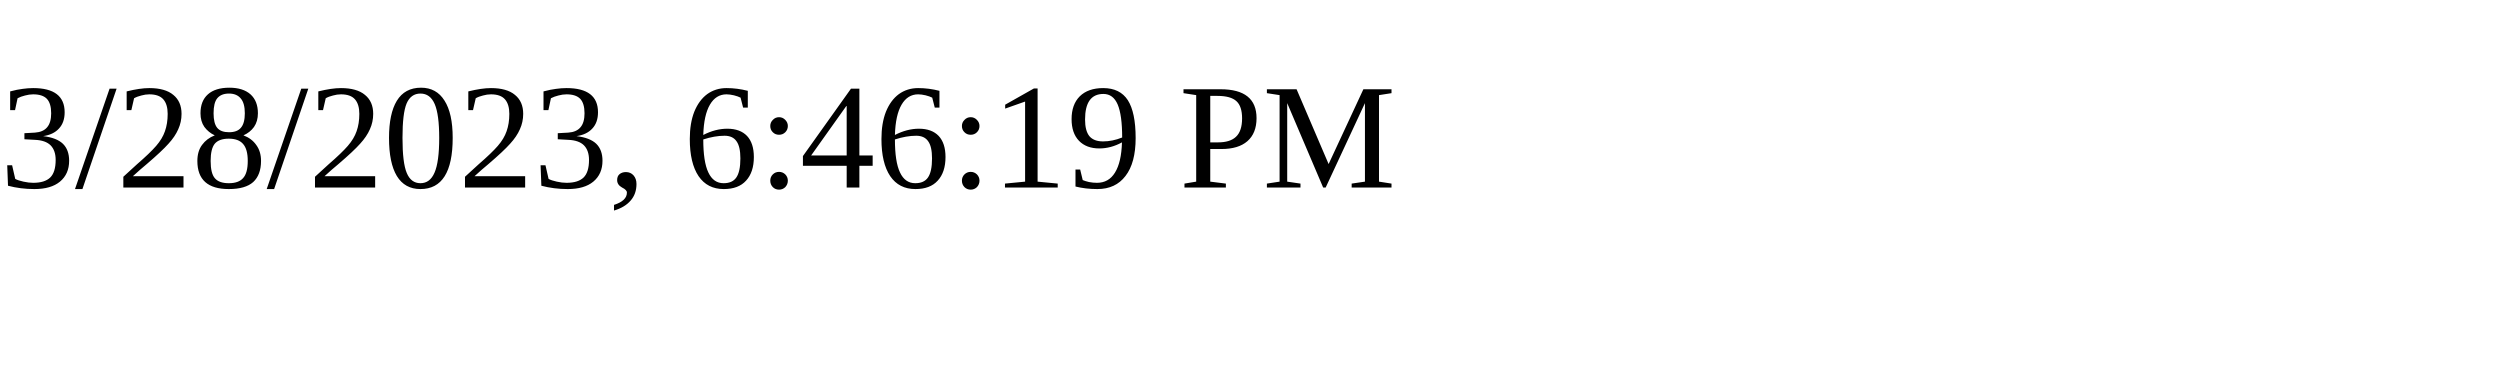
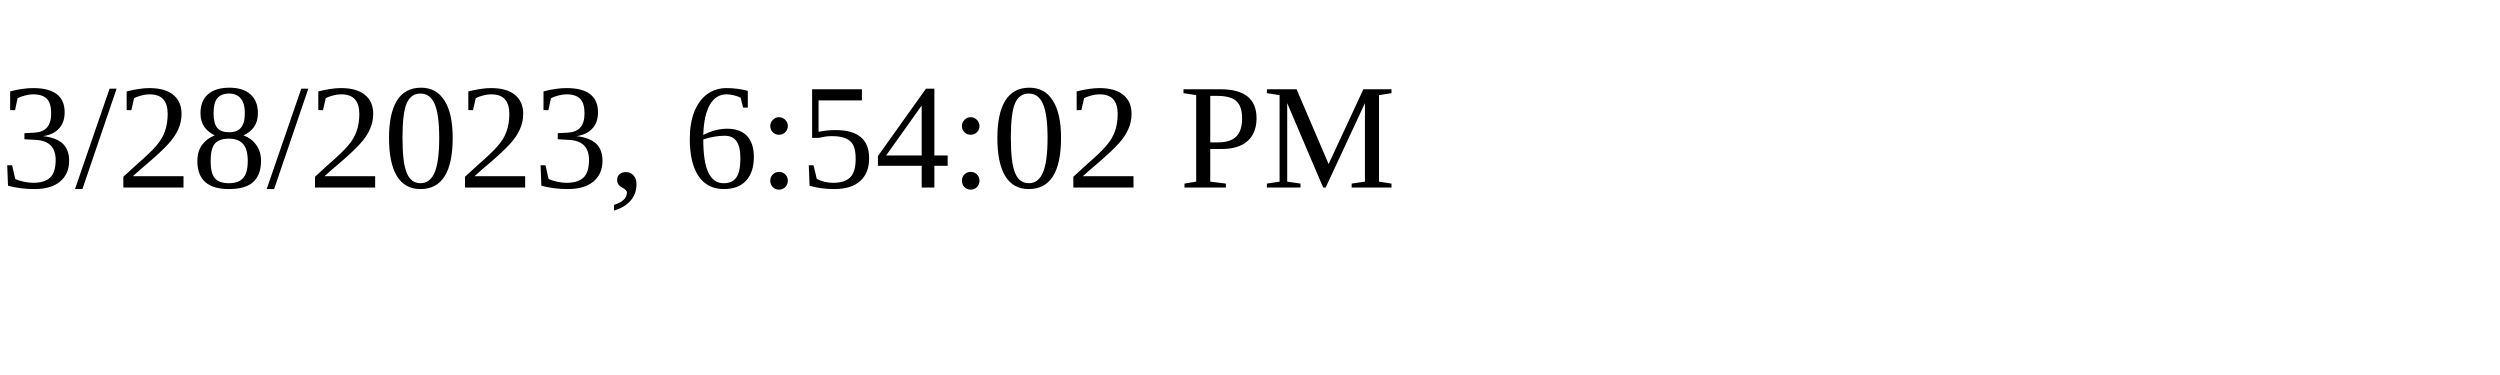
<svg xmlns="http://www.w3.org/2000/svg" height="30" width="200">
-   <text x="0" y="15">3/28/2023, 6:46:19 PM</text>
+   <text x="0" y="15">3/28/2023, 6:54:02 PM</text>
</svg>
